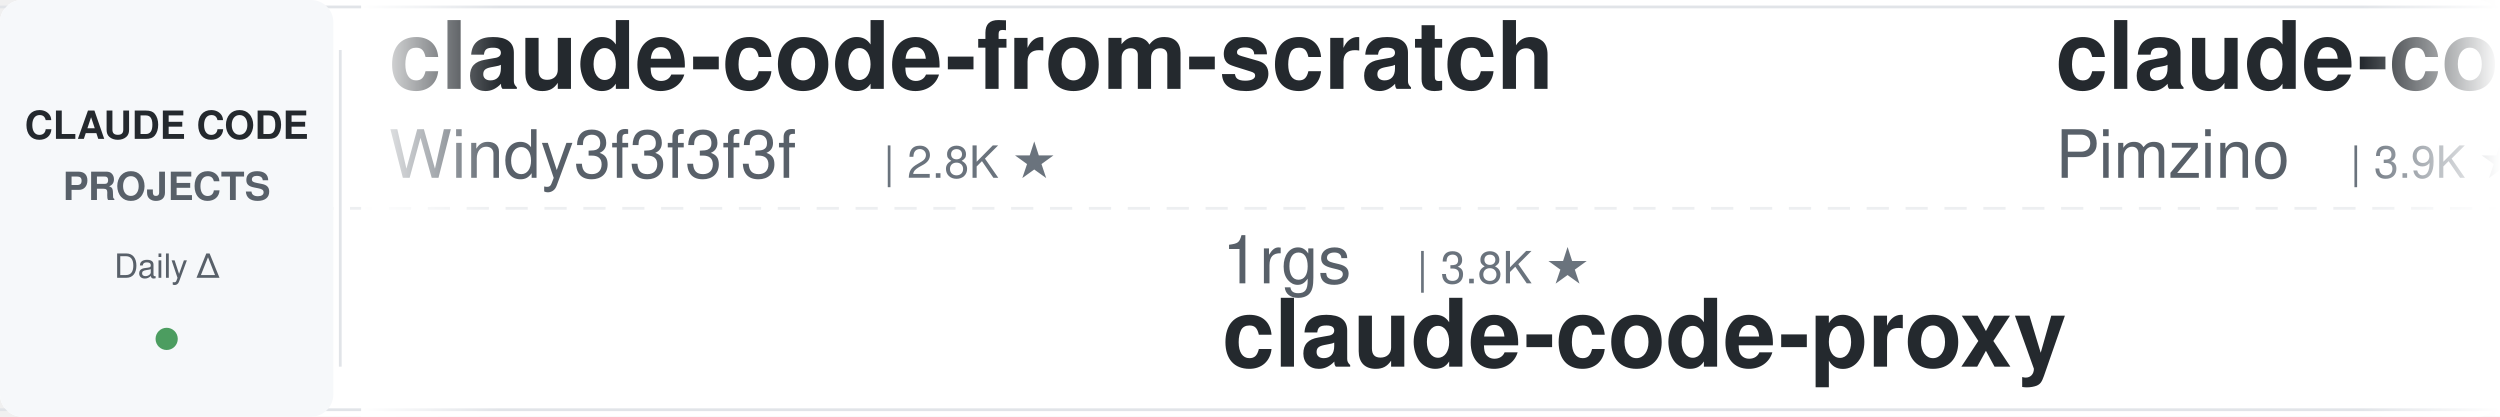
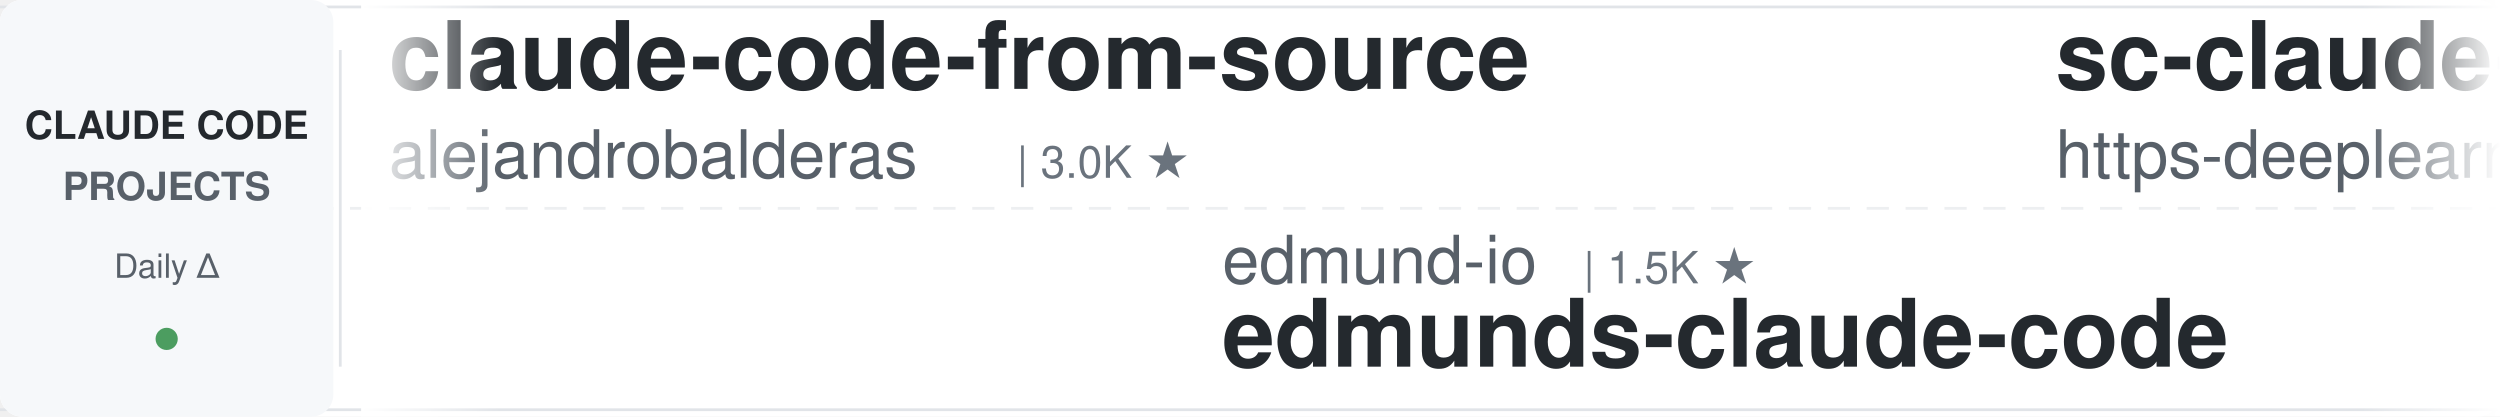
<svg xmlns="http://www.w3.org/2000/svg" width="900" height="150">
  <defs>
    <linearGradient id="leftFade" x1="0%" y1="0%" x2="100%" y2="0%">
      <stop offset="0%" style="stop-color:#ffffff;stop-opacity:1" />
      <stop offset="100%" style="stop-color:#ffffff;stop-opacity:0" />
    </linearGradient>
    <linearGradient id="rightFade" x1="0%" y1="0%" x2="100%" y2="0%">
      <stop offset="0%" style="stop-color:#ffffff;stop-opacity:0" />
      <stop offset="100%" style="stop-color:#ffffff;stop-opacity:1" />
    </linearGradient>
  </defs>
  <rect width="900" height="150" fill="#ffffff" rx="8" />
  <rect x="0" y="2" width="900" height="1" fill="#e1e4e8" />
  <rect x="0" y="147" width="900" height="1" fill="#e1e4e8" />
  <line x1="0" y1="75" x2="900" y2="75" stroke="#e1e4e8" stroke-width="1" stroke-dasharray="8 6" opacity="0.6" />
  <rect x="0" y="0" width="120" height="150" fill="#f6f8fa" rx="8" />
  <text x="60" y="50" font-family="-apple-system, BlinkMacSystemFont, 'Segoe UI', Helvetica, Arial, sans-serif" font-size="14" font-weight="600" fill="#24292e" text-anchor="middle">CLAUDE CODE</text>
  <text x="60" y="72" font-family="-apple-system, BlinkMacSystemFont, 'Segoe UI', Helvetica, Arial, sans-serif" font-size="14" font-weight="600" fill="#586069" text-anchor="middle">PROJECTS</text>
  <text x="60" y="100" font-family="-apple-system, BlinkMacSystemFont, 'Segoe UI', Helvetica, Arial, sans-serif" font-size="12" font-weight="500" fill="#586069" text-anchor="middle">Daily Δ</text>
  <circle cx="60" cy="122" r="4" fill="#22863a" opacity="0.8" />
  <rect x="122" y="18" width="1" height="114" fill="#e1e4e8" />
  <clipPath id="tickerClip">
    <rect x="130" y="0" width="770" height="150" />
  </clipPath>
  <g clip-path="url(#tickerClip)">
    <g id="tickerItems">
      <animateTransform attributeName="transform" attributeType="XML" type="translate" from="0 0" to="-3000 0" dur="54s" repeatCount="indefinite" />
      <g transform="translate(0, 0)">
-         <text x="140" y="32" font-family="-apple-system, BlinkMacSystemFont, 'Segoe UI', Helvetica, Arial, sans-serif" font-size="34" font-weight="600" fill="#24292e">claude-code-from-scratch</text>
-         <text x="140" y="64" font-family="-apple-system, BlinkMacSystemFont, 'Segoe UI', Helvetica, Arial, sans-serif" font-size="24" font-weight="400" fill="#586069">Windy3f3f3f3f</text>
-         <text x="318" y="64" font-family="-apple-system, BlinkMacSystemFont, 'Segoe UI', Helvetica, Arial, sans-serif" font-size="16" font-weight="500" fill="#6a737d">| 2.8K ★</text>
-       </g>
-       <g transform="translate(300, 0)">
-         <text x="140" y="102" font-family="-apple-system, BlinkMacSystemFont, 'Segoe UI', Helvetica, Arial, sans-serif" font-size="24" font-weight="400" fill="#586069">1rgs</text>
-         <text x="210" y="102" font-family="-apple-system, BlinkMacSystemFont, 'Segoe UI', Helvetica, Arial, sans-serif" font-size="16" font-weight="500" fill="#6a737d">| 3.8K ★</text>
-         <text x="140" y="132" font-family="-apple-system, BlinkMacSystemFont, 'Segoe UI', Helvetica, Arial, sans-serif" font-size="34" font-weight="600" fill="#24292e">claude-code-proxy</text>
-       </g>
-       <g transform="translate(600, 0)">
-         <text x="140" y="32" font-family="-apple-system, BlinkMacSystemFont, 'Segoe UI', Helvetica, Arial, sans-serif" font-size="34" font-weight="600" fill="#24292e">claude-code-spec-workflo...</text>
-         <text x="140" y="64" font-family="-apple-system, BlinkMacSystemFont, 'Segoe UI', Helvetica, Arial, sans-serif" font-size="24" font-weight="400" fill="#586069">Pimzino</text>
-         <text x="246" y="64" font-family="-apple-system, BlinkMacSystemFont, 'Segoe UI', Helvetica, Arial, sans-serif" font-size="16" font-weight="500" fill="#6a737d">| 3.9K ★</text>
-       </g>
-       <g transform="translate(900, 0)">
-         <text x="140" y="102" font-family="-apple-system, BlinkMacSystemFont, 'Segoe UI', Helvetica, Arial, sans-serif" font-size="24" font-weight="400" fill="#586069">liuup</text>
-         <text x="222" y="102" font-family="-apple-system, BlinkMacSystemFont, 'Segoe UI', Helvetica, Arial, sans-serif" font-size="16" font-weight="500" fill="#6a737d">| 4.1K ★</text>
-         <text x="140" y="132" font-family="-apple-system, BlinkMacSystemFont, 'Segoe UI', Helvetica, Arial, sans-serif" font-size="34" font-weight="600" fill="#24292e">claude-code-analysis</text>
-       </g>
-       <g transform="translate(1200, 0)">
-         <text x="140" y="32" font-family="-apple-system, BlinkMacSystemFont, 'Segoe UI', Helvetica, Arial, sans-serif" font-size="34" font-weight="600" fill="#24292e">claude-code-hooks-master...</text>
-         <text x="140" y="64" font-family="-apple-system, BlinkMacSystemFont, 'Segoe UI', Helvetica, Arial, sans-serif" font-size="24" font-weight="400" fill="#586069">disler</text>
-         <text x="234" y="64" font-family="-apple-system, BlinkMacSystemFont, 'Segoe UI', Helvetica, Arial, sans-serif" font-size="16" font-weight="500" fill="#6a737d">| 4.0K ★</text>
-       </g>
-       <g transform="translate(1500, 0)">
-         <text x="140" y="102" font-family="-apple-system, BlinkMacSystemFont, 'Segoe UI', Helvetica, Arial, sans-serif" font-size="24" font-weight="400" fill="#586069">rohitg00</text>
-         <text x="258" y="102" font-family="-apple-system, BlinkMacSystemFont, 'Segoe UI', Helvetica, Arial, sans-serif" font-size="16" font-weight="500" fill="#6a737d">| 2.8K ★</text>
-         <text x="140" y="132" font-family="-apple-system, BlinkMacSystemFont, 'Segoe UI', Helvetica, Arial, sans-serif" font-size="34" font-weight="600" fill="#24292e">awesome-claude-code-tool...</text>
-       </g>
-       <g transform="translate(1800, 0)">
-         <text x="140" y="32" font-family="-apple-system, BlinkMacSystemFont, 'Segoe UI', Helvetica, Arial, sans-serif" font-size="34" font-weight="600" fill="#24292e">claude_code_src</text>
-         <text x="140" y="64" font-family="-apple-system, BlinkMacSystemFont, 'Segoe UI', Helvetica, Arial, sans-serif" font-size="24" font-weight="400" fill="#586069">ponponon</text>
-         <text x="258" y="64" font-family="-apple-system, BlinkMacSystemFont, 'Segoe UI', Helvetica, Arial, sans-serif" font-size="16" font-weight="500" fill="#6a737d">| 2.3K ★</text>
-       </g>
-       <g transform="translate(2100, 0)">
-         <text x="140" y="102" font-family="-apple-system, BlinkMacSystemFont, 'Segoe UI', Helvetica, Arial, sans-serif" font-size="24" font-weight="400" fill="#586069">WorldFlowAI</text>
-         <text x="294" y="102" font-family="-apple-system, BlinkMacSystemFont, 'Segoe UI', Helvetica, Arial, sans-serif" font-size="16" font-weight="500" fill="#6a737d">| 6.3K ★</text>
-         <text x="140" y="132" font-family="-apple-system, BlinkMacSystemFont, 'Segoe UI', Helvetica, Arial, sans-serif" font-size="34" font-weight="600" fill="#24292e">everything-claude-code</text>
-       </g>
-       <g transform="translate(2400, 0)">
        <text x="140" y="32" font-family="-apple-system, BlinkMacSystemFont, 'Segoe UI', Helvetica, Arial, sans-serif" font-size="34" font-weight="600" fill="#24292e">claude-code-from-source</text>
        <text x="140" y="64" font-family="-apple-system, BlinkMacSystemFont, 'Segoe UI', Helvetica, Arial, sans-serif" font-size="24" font-weight="400" fill="#586069">alejandrobalderas</text>
        <text x="366" y="64" font-family="-apple-system, BlinkMacSystemFont, 'Segoe UI', Helvetica, Arial, sans-serif" font-size="16" font-weight="500" fill="#6a737d">| 3.0K ★</text>
      </g>
+       <g transform="translate(300, 0)">
+         <text x="140" y="102" font-family="-apple-system, BlinkMacSystemFont, 'Segoe UI', Helvetica, Arial, sans-serif" font-size="24" font-weight="400" fill="#586069">edmund-io</text>
+         <text x="270" y="102" font-family="-apple-system, BlinkMacSystemFont, 'Segoe UI', Helvetica, Arial, sans-serif" font-size="16" font-weight="500" fill="#6a737d">| 1.5K ★</text>
+         <text x="140" y="132" font-family="-apple-system, BlinkMacSystemFont, 'Segoe UI', Helvetica, Arial, sans-serif" font-size="34" font-weight="600" fill="#24292e">edmunds-claude-code</text>
+       </g>
+       <g transform="translate(600, 0)">
+         <text x="140" y="32" font-family="-apple-system, BlinkMacSystemFont, 'Segoe UI', Helvetica, Arial, sans-serif" font-size="34" font-weight="600" fill="#24292e">sc-claude-code-files</text>
+         <text x="140" y="64" font-family="-apple-system, BlinkMacSystemFont, 'Segoe UI', Helvetica, Arial, sans-serif" font-size="24" font-weight="400" fill="#586069">https-deeplearning-ai</text>
+         <text x="414" y="64" font-family="-apple-system, BlinkMacSystemFont, 'Segoe UI', Helvetica, Arial, sans-serif" font-size="16" font-weight="500" fill="#6a737d">| 563 ★</text>
+       </g>
+       <g transform="translate(900, 0)">
+         <text x="140" y="102" font-family="-apple-system, BlinkMacSystemFont, 'Segoe UI', Helvetica, Arial, sans-serif" font-size="24" font-weight="400" fill="#586069">huangserva</text>
+         <text x="282" y="102" font-family="-apple-system, BlinkMacSystemFont, 'Segoe UI', Helvetica, Arial, sans-serif" font-size="16" font-weight="500" fill="#6a737d">| 631 ★</text>
+         <text x="140" y="132" font-family="-apple-system, BlinkMacSystemFont, 'Segoe UI', Helvetica, Arial, sans-serif" font-size="34" font-weight="600" fill="#24292e">claude-code-cli</text>
+       </g>
+       <g transform="translate(1200, 0)">
+         <text x="140" y="32" font-family="-apple-system, BlinkMacSystemFont, 'Segoe UI', Helvetica, Arial, sans-serif" font-size="34" font-weight="600" fill="#24292e">claude-code-tudou</text>
+         <text x="140" y="64" font-family="-apple-system, BlinkMacSystemFont, 'Segoe UI', Helvetica, Arial, sans-serif" font-size="24" font-weight="400" fill="#586069">AICoderTudou</text>
+         <text x="306" y="64" font-family="-apple-system, BlinkMacSystemFont, 'Segoe UI', Helvetica, Arial, sans-serif" font-size="16" font-weight="500" fill="#6a737d">| 494 ★</text>
+       </g>
+       <g transform="translate(1500, 0)">
+         <text x="140" y="102" font-family="-apple-system, BlinkMacSystemFont, 'Segoe UI', Helvetica, Arial, sans-serif" font-size="24" font-weight="400" fill="#586069">anthropics</text>
+         <text x="282" y="102" font-family="-apple-system, BlinkMacSystemFont, 'Segoe UI', Helvetica, Arial, sans-serif" font-size="16" font-weight="500" fill="#6a737d">| 6.9K ★</text>
+         <text x="140" y="132" font-family="-apple-system, BlinkMacSystemFont, 'Segoe UI', Helvetica, Arial, sans-serif" font-size="34" font-weight="600" fill="#24292e">claude-code-security-rev...</text>
+       </g>
+       <g transform="translate(1800, 0)">
+         <text x="140" y="32" font-family="-apple-system, BlinkMacSystemFont, 'Segoe UI', Helvetica, Arial, sans-serif" font-size="34" font-weight="600" fill="#24292e">claude-code-source-build</text>
+         <text x="140" y="64" font-family="-apple-system, BlinkMacSystemFont, 'Segoe UI', Helvetica, Arial, sans-serif" font-size="24" font-weight="400" fill="#586069">andrew-kramer-inno</text>
+         <text x="378" y="64" font-family="-apple-system, BlinkMacSystemFont, 'Segoe UI', Helvetica, Arial, sans-serif" font-size="16" font-weight="500" fill="#6a737d">| 597 ★</text>
+       </g>
+       <g transform="translate(2100, 0)">
+         <text x="140" y="102" font-family="-apple-system, BlinkMacSystemFont, 'Segoe UI', Helvetica, Arial, sans-serif" font-size="24" font-weight="400" fill="#586069">lintsinghua</text>
+         <text x="294" y="102" font-family="-apple-system, BlinkMacSystemFont, 'Segoe UI', Helvetica, Arial, sans-serif" font-size="16" font-weight="500" fill="#6a737d">| 4.4K ★</text>
+         <text x="140" y="132" font-family="-apple-system, BlinkMacSystemFont, 'Segoe UI', Helvetica, Arial, sans-serif" font-size="34" font-weight="600" fill="#24292e">claude-code-book</text>
+       </g>
+       <g transform="translate(2400, 0)">
+         <text x="140" y="32" font-family="-apple-system, BlinkMacSystemFont, 'Segoe UI', Helvetica, Arial, sans-serif" font-size="34" font-weight="600" fill="#24292e">claude-code-best-practic...</text>
+         <text x="140" y="64" font-family="-apple-system, BlinkMacSystemFont, 'Segoe UI', Helvetica, Arial, sans-serif" font-size="24" font-weight="400" fill="#586069">shanraisshan</text>
+         <text x="306" y="64" font-family="-apple-system, BlinkMacSystemFont, 'Segoe UI', Helvetica, Arial, sans-serif" font-size="16" font-weight="500" fill="#6a737d">| 69.0K ★</text>
+       </g>
      <g transform="translate(2700, 0)">
-         <text x="140" y="102" font-family="-apple-system, BlinkMacSystemFont, 'Segoe UI', Helvetica, Arial, sans-serif" font-size="24" font-weight="400" fill="#586069">shareAI-lab</text>
-         <text x="294" y="102" font-family="-apple-system, BlinkMacSystemFont, 'Segoe UI', Helvetica, Arial, sans-serif" font-size="16" font-weight="500" fill="#6a737d">| 80.3K ★</text>
-         <text x="140" y="132" font-family="-apple-system, BlinkMacSystemFont, 'Segoe UI', Helvetica, Arial, sans-serif" font-size="34" font-weight="600" fill="#24292e">learn-claude-code</text>
+         <text x="140" y="102" font-family="-apple-system, BlinkMacSystemFont, 'Segoe UI', Helvetica, Arial, sans-serif" font-size="24" font-weight="400" fill="#586069">Piebald-AI</text>
+         <text x="282" y="102" font-family="-apple-system, BlinkMacSystemFont, 'Segoe UI', Helvetica, Arial, sans-serif" font-size="16" font-weight="500" fill="#6a737d">| 13.2K ★</text>
+         <text x="140" y="132" font-family="-apple-system, BlinkMacSystemFont, 'Segoe UI', Helvetica, Arial, sans-serif" font-size="34" font-weight="600" fill="#24292e">claude-code-system-promp...</text>
      </g>
      <g transform="translate(3000, 0)">
-         <text x="140" y="32" font-family="-apple-system, BlinkMacSystemFont, 'Segoe UI', Helvetica, Arial, sans-serif" font-size="34" font-weight="600" fill="#24292e">claude-code-from-scratch</text>
-         <text x="140" y="64" font-family="-apple-system, BlinkMacSystemFont, 'Segoe UI', Helvetica, Arial, sans-serif" font-size="24" font-weight="400" fill="#586069">Windy3f3f3f3f</text>
-         <text x="318" y="64" font-family="-apple-system, BlinkMacSystemFont, 'Segoe UI', Helvetica, Arial, sans-serif" font-size="16" font-weight="500" fill="#6a737d">| 2.8K ★</text>
+         <text x="140" y="32" font-family="-apple-system, BlinkMacSystemFont, 'Segoe UI', Helvetica, Arial, sans-serif" font-size="34" font-weight="600" fill="#24292e">claude-code-from-source</text>
+         <text x="140" y="64" font-family="-apple-system, BlinkMacSystemFont, 'Segoe UI', Helvetica, Arial, sans-serif" font-size="24" font-weight="400" fill="#586069">alejandrobalderas</text>
+         <text x="366" y="64" font-family="-apple-system, BlinkMacSystemFont, 'Segoe UI', Helvetica, Arial, sans-serif" font-size="16" font-weight="500" fill="#6a737d">| 3.0K ★</text>
      </g>
      <g transform="translate(3300, 0)">
-         <text x="140" y="102" font-family="-apple-system, BlinkMacSystemFont, 'Segoe UI', Helvetica, Arial, sans-serif" font-size="24" font-weight="400" fill="#586069">1rgs</text>
-         <text x="210" y="102" font-family="-apple-system, BlinkMacSystemFont, 'Segoe UI', Helvetica, Arial, sans-serif" font-size="16" font-weight="500" fill="#6a737d">| 3.8K ★</text>
-         <text x="140" y="132" font-family="-apple-system, BlinkMacSystemFont, 'Segoe UI', Helvetica, Arial, sans-serif" font-size="34" font-weight="600" fill="#24292e">claude-code-proxy</text>
+         <text x="140" y="102" font-family="-apple-system, BlinkMacSystemFont, 'Segoe UI', Helvetica, Arial, sans-serif" font-size="24" font-weight="400" fill="#586069">edmund-io</text>
+         <text x="270" y="102" font-family="-apple-system, BlinkMacSystemFont, 'Segoe UI', Helvetica, Arial, sans-serif" font-size="16" font-weight="500" fill="#6a737d">| 1.5K ★</text>
+         <text x="140" y="132" font-family="-apple-system, BlinkMacSystemFont, 'Segoe UI', Helvetica, Arial, sans-serif" font-size="34" font-weight="600" fill="#24292e">edmunds-claude-code</text>
      </g>
      <g transform="translate(3600, 0)">
-         <text x="140" y="32" font-family="-apple-system, BlinkMacSystemFont, 'Segoe UI', Helvetica, Arial, sans-serif" font-size="34" font-weight="600" fill="#24292e">claude-code-spec-workflo...</text>
-         <text x="140" y="64" font-family="-apple-system, BlinkMacSystemFont, 'Segoe UI', Helvetica, Arial, sans-serif" font-size="24" font-weight="400" fill="#586069">Pimzino</text>
-         <text x="246" y="64" font-family="-apple-system, BlinkMacSystemFont, 'Segoe UI', Helvetica, Arial, sans-serif" font-size="16" font-weight="500" fill="#6a737d">| 3.9K ★</text>
+         <text x="140" y="32" font-family="-apple-system, BlinkMacSystemFont, 'Segoe UI', Helvetica, Arial, sans-serif" font-size="34" font-weight="600" fill="#24292e">sc-claude-code-files</text>
+         <text x="140" y="64" font-family="-apple-system, BlinkMacSystemFont, 'Segoe UI', Helvetica, Arial, sans-serif" font-size="24" font-weight="400" fill="#586069">https-deeplearning-ai</text>
+         <text x="414" y="64" font-family="-apple-system, BlinkMacSystemFont, 'Segoe UI', Helvetica, Arial, sans-serif" font-size="16" font-weight="500" fill="#6a737d">| 563 ★</text>
      </g>
      <g transform="translate(3900, 0)">
-         <text x="140" y="102" font-family="-apple-system, BlinkMacSystemFont, 'Segoe UI', Helvetica, Arial, sans-serif" font-size="24" font-weight="400" fill="#586069">liuup</text>
-         <text x="222" y="102" font-family="-apple-system, BlinkMacSystemFont, 'Segoe UI', Helvetica, Arial, sans-serif" font-size="16" font-weight="500" fill="#6a737d">| 4.1K ★</text>
-         <text x="140" y="132" font-family="-apple-system, BlinkMacSystemFont, 'Segoe UI', Helvetica, Arial, sans-serif" font-size="34" font-weight="600" fill="#24292e">claude-code-analysis</text>
+         <text x="140" y="102" font-family="-apple-system, BlinkMacSystemFont, 'Segoe UI', Helvetica, Arial, sans-serif" font-size="24" font-weight="400" fill="#586069">huangserva</text>
+         <text x="282" y="102" font-family="-apple-system, BlinkMacSystemFont, 'Segoe UI', Helvetica, Arial, sans-serif" font-size="16" font-weight="500" fill="#6a737d">| 631 ★</text>
+         <text x="140" y="132" font-family="-apple-system, BlinkMacSystemFont, 'Segoe UI', Helvetica, Arial, sans-serif" font-size="34" font-weight="600" fill="#24292e">claude-code-cli</text>
      </g>
    </g>
  </g>
  <rect x="130" y="0" width="50" height="150" fill="url(#leftFade)" />
  <rect x="850" y="0" width="50" height="150" fill="url(#rightFade)" />
</svg>
